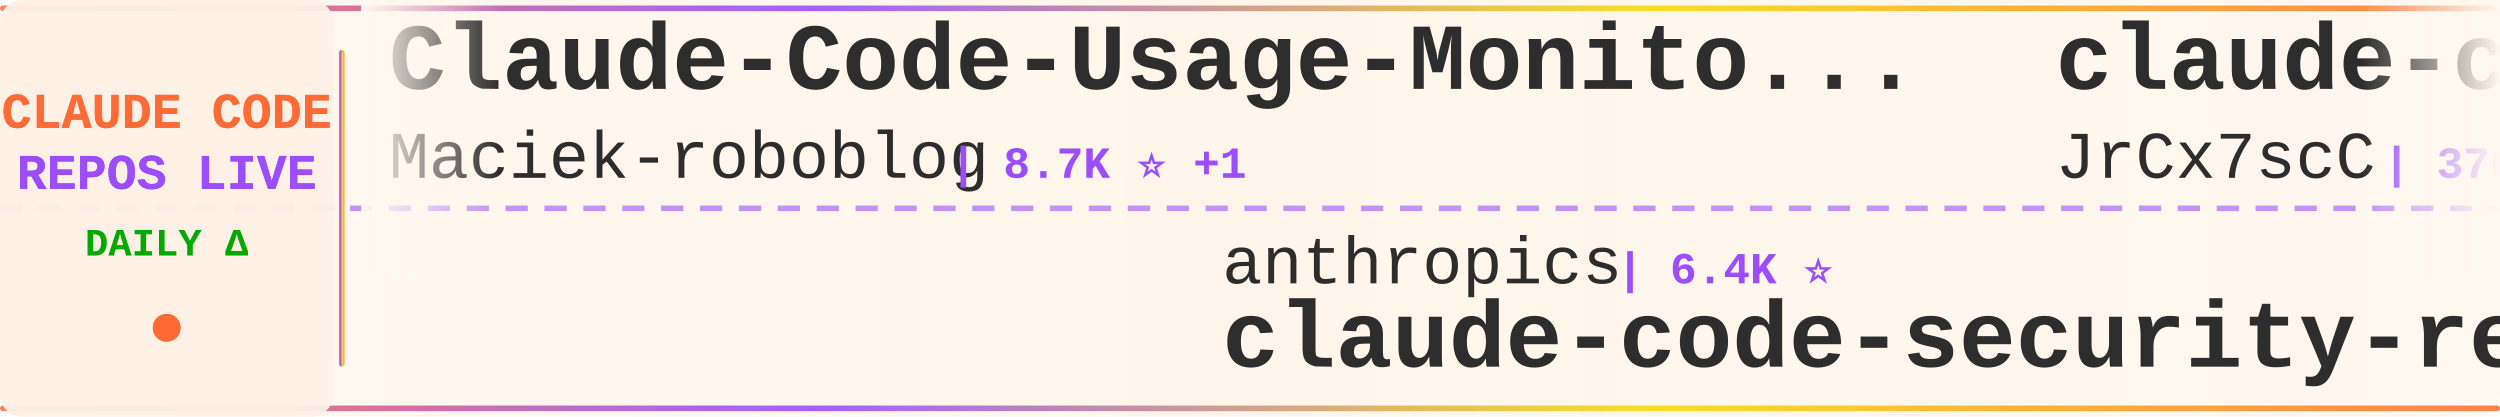
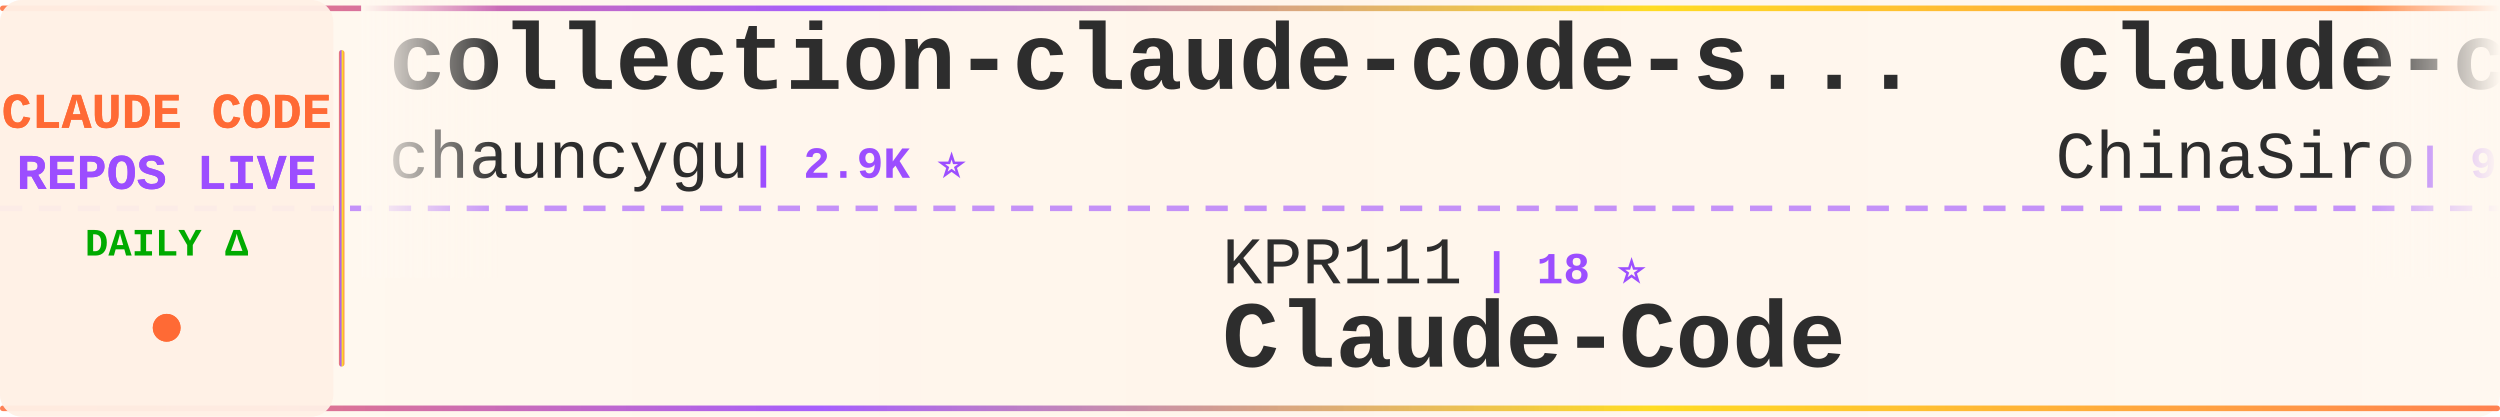
<svg xmlns="http://www.w3.org/2000/svg" width="900" height="150">
  <defs>
    <linearGradient id="tickerBg" x1="0%" y1="0%" x2="100%" y2="0%">
      <stop offset="0%" style="stop-color:#fff8f0;stop-opacity:0.98" />
      <stop offset="50%" style="stop-color:#fff5eb;stop-opacity:1" />
      <stop offset="100%" style="stop-color:#fff8f0;stop-opacity:0.98" />
    </linearGradient>
    <linearGradient id="borderGrad" x1="0%" y1="0%" x2="100%" y2="0%">
      <stop offset="0%" style="stop-color:#FF6B35;stop-opacity:0.85">
        <animate attributeName="stop-opacity" values="0.85;1;0.85" dur="2s" repeatCount="indefinite" />
      </stop>
      <stop offset="33%" style="stop-color:#9C4EFF;stop-opacity:0.9">
        <animate attributeName="stop-opacity" values="0.9;1;0.9" dur="2.2s" repeatCount="indefinite" />
      </stop>
      <stop offset="66%" style="stop-color:#FFD700;stop-opacity:0.85">
        <animate attributeName="stop-opacity" values="0.85;1;0.85" dur="1.8s" repeatCount="indefinite" />
      </stop>
      <stop offset="100%" style="stop-color:#FF6B35;stop-opacity:0.85">
        <animate attributeName="stop-opacity" values="0.85;1;0.85" dur="2s" repeatCount="indefinite" />
      </stop>
    </linearGradient>
    <filter id="textGlow">
      <feGaussianBlur stdDeviation="0.15" result="coloredBlur" />
      <feMerge>
        <feMergeNode in="coloredBlur" />
        <feMergeNode in="SourceGraphic" />
      </feMerge>
    </filter>
    <filter id="metricGlow">
      <feGaussianBlur stdDeviation="0.2" result="coloredBlur" />
      <feMerge>
        <feMergeNode in="coloredBlur" />
        <feMergeNode in="SourceGraphic" />
      </feMerge>
    </filter>
    <linearGradient id="leftFade" x1="0%" y1="0%" x2="100%" y2="0%">
      <stop offset="0%" style="stop-color:#fff8f0;stop-opacity:1" />
      <stop offset="100%" style="stop-color:#fff8f0;stop-opacity:0" />
    </linearGradient>
    <linearGradient id="rightFade" x1="0%" y1="0%" x2="100%" y2="0%">
      <stop offset="0%" style="stop-color:#fff8f0;stop-opacity:0" />
      <stop offset="100%" style="stop-color:#fff8f0;stop-opacity:1" />
    </linearGradient>
  </defs>
  <rect width="900" height="150" fill="url(#tickerBg)" rx="8" />
  <rect x="0" y="2" width="900" height="2" fill="url(#borderGrad)" rx="1" />
  <rect x="0" y="146" width="900" height="2" fill="url(#borderGrad)" rx="1" />
  <line x1="0" y1="75" x2="900" y2="75" stroke="#9C4EFF" stroke-width="2" stroke-dasharray="8 6" opacity="0.6" />
  <rect x="0" y="0" width="120" height="150" fill="#fff0e6" opacity="0.95" rx="8" />
  <text x="60" y="46" font-family="'Courier New', monospace" font-size="18" font-weight="bold" fill="#FF6B35" text-anchor="middle" filter="url(#textGlow)">
    CLAUDE CODE
  </text>
  <text x="60" y="68" font-family="'Courier New', monospace" font-size="18" font-weight="bold" fill="#9C4EFF" text-anchor="middle" filter="url(#textGlow)">
    REPOS LIVE
  </text>
  <text x="60" y="92" font-family="'Courier New', monospace" font-size="14" font-weight="bold" fill="#00aa00" text-anchor="middle">
    DAILY Δ
  </text>
  <circle cx="60" cy="118" r="5" fill="#FF6B35" filter="url(#metricGlow)">
    <animate attributeName="r" values="4;6;4" dur="1.5s" repeatCount="indefinite" />
    <animate attributeName="opacity" values="0.6;1;0.6" dur="1.5s" repeatCount="indefinite" />
  </circle>
  <rect x="122" y="18" width="2" height="114" fill="url(#borderGrad)" rx="1" />
  <clipPath id="tickerClip">
    <rect x="130" y="0" width="770" height="150" />
  </clipPath>
  <g clip-path="url(#tickerClip)">
    <g id="tickerItems">
      <animateTransform attributeName="transform" attributeType="XML" type="translate" from="0 0" to="-3000 0" dur="54s" repeatCount="indefinite" />
      <g transform="translate(0, 0)">
-         <text x="140" y="32" font-family="'Courier New', monospace" font-size="34" font-weight="bold" fill="#2d2d2d">Claude-Code-Usage-Monito...</text>
-         <text x="140" y="64" font-family="'Courier New', monospace" font-size="24" font-weight="normal" fill="#2d2d2d" opacity="1.0">Maciek-roboblog</text>
-         <text x="342" y="64" font-family="'Courier New', monospace" font-size="16" font-weight="bold" fill="#9C4EFF"> | 8.7K ⭐ +1</text>
+         <text x="140" y="32" font-family="'Courier New', monospace" font-size="34" font-weight="bold" fill="#2d2d2d">collection-claude-code-s...</text>
+         <text x="140" y="64" font-family="'Courier New', monospace" font-size="24" font-weight="normal" fill="#2d2d2d" opacity="1.0">chauncygu</text>
+         <text x="270" y="64" font-family="'Courier New', monospace" font-size="16" font-weight="bold" fill="#9C4EFF"> | 2.9K ⭐</text>
      </g>
      <g transform="translate(300, 0)">
-         <text x="140" y="102" font-family="'Courier New', monospace" font-size="24" font-weight="normal" fill="#2d2d2d" opacity="1.0">anthropics</text>
-         <text x="282" y="102" font-family="'Courier New', monospace" font-size="16" font-weight="bold" fill="#9C4EFF"> | 6.4K ⭐</text>
-         <text x="140" y="132" font-family="'Courier New', monospace" font-size="34" font-weight="bold" fill="#2d2d2d">claude-code-security-rev...</text>
+         <text x="140" y="102" font-family="'Courier New', monospace" font-size="24" font-weight="normal" fill="#2d2d2d" opacity="1.0">KPR111</text>
+         <text x="234" y="102" font-family="'Courier New', monospace" font-size="16" font-weight="bold" fill="#9C4EFF"> | 18 ⭐</text>
+         <text x="140" y="132" font-family="'Courier New', monospace" font-size="34" font-weight="bold" fill="#2d2d2d">Claude-Code</text>
      </g>
      <g transform="translate(600, 0)">
-         <text x="140" y="32" font-family="'Courier New', monospace" font-size="34" font-weight="bold" fill="#2d2d2d">claude-code-source</text>
-         <text x="140" y="64" font-family="'Courier New', monospace" font-size="24" font-weight="normal" fill="#2d2d2d" opacity="1.0">JrCx7scC</text>
-         <text x="258" y="64" font-family="'Courier New', monospace" font-size="16" font-weight="bold" fill="#9C4EFF"> | 376 ⭐</text>
+         <text x="140" y="32" font-family="'Courier New', monospace" font-size="34" font-weight="bold" fill="#2d2d2d">claude-code-sourcemap</text>
+         <text x="140" y="64" font-family="'Courier New', monospace" font-size="24" font-weight="normal" fill="#2d2d2d" opacity="1.0">ChinaSiro</text>
+         <text x="270" y="64" font-family="'Courier New', monospace" font-size="16" font-weight="bold" fill="#9C4EFF"> | 9.7K ⭐</text>
      </g>
      <g transform="translate(900, 0)">
-         <text x="140" y="102" font-family="'Courier New', monospace" font-size="24" font-weight="normal" fill="#2d2d2d" opacity="1.0">VILA-Lab</text>
-         <text x="258" y="102" font-family="'Courier New', monospace" font-size="16" font-weight="bold" fill="#9C4EFF"> | 2.2K ⭐</text>
-         <text x="140" y="132" font-family="'Courier New', monospace" font-size="34" font-weight="bold" fill="#2d2d2d">Dive-into-Claude-Code</text>
+         <text x="140" y="102" font-family="'Courier New', monospace" font-size="24" font-weight="normal" fill="#2d2d2d" opacity="1.0">asgeirtj</text>
+         <text x="258" y="102" font-family="'Courier New', monospace" font-size="16" font-weight="bold" fill="#9C4EFF"> | 69.8K ⭐ +8</text>
+         <text x="140" y="132" font-family="'Courier New', monospace" font-size="34" font-weight="bold" fill="#2d2d2d">system_prompts_leaks</text>
      </g>
      <g transform="translate(1200, 0)">
-         <text x="140" y="32" font-family="'Courier New', monospace" font-size="34" font-weight="bold" fill="#2d2d2d">claude-code-guide</text>
-         <text x="140" y="64" font-family="'Courier New', monospace" font-size="24" font-weight="normal" fill="#2d2d2d" opacity="1.0">Cranot</text>
-         <text x="234" y="64" font-family="'Courier New', monospace" font-size="16" font-weight="bold" fill="#9C4EFF"> | 2.9K ⭐</text>
+         <text x="140" y="32" font-family="'Courier New', monospace" font-size="34" font-weight="bold" fill="#2d2d2d">claude-code-rust</text>
+         <text x="140" y="64" font-family="'Courier New', monospace" font-size="24" font-weight="normal" fill="#2d2d2d" opacity="1.0">lorryjovens-hub</text>
+         <text x="342" y="64" font-family="'Courier New', monospace" font-size="16" font-weight="bold" fill="#9C4EFF"> | 1.7K ⭐</text>
      </g>
      <g transform="translate(1500, 0)">
-         <text x="140" y="102" font-family="'Courier New', monospace" font-size="24" font-weight="normal" fill="#2d2d2d" opacity="1.0">FlorianBruniaux</text>
-         <text x="342" y="102" font-family="'Courier New', monospace" font-size="16" font-weight="bold" fill="#9C4EFF"> | 6.2K ⭐ +4</text>
-         <text x="140" y="132" font-family="'Courier New', monospace" font-size="34" font-weight="bold" fill="#2d2d2d">claude-code-ultimate-gui...</text>
+         <text x="140" y="102" font-family="'Courier New', monospace" font-size="24" font-weight="normal" fill="#2d2d2d" opacity="1.0">xu-xiang</text>
+         <text x="258" y="102" font-family="'Courier New', monospace" font-size="16" font-weight="bold" fill="#9C4EFF"> | 2.0K ⭐ +1</text>
+         <text x="140" y="132" font-family="'Courier New', monospace" font-size="34" font-weight="bold" fill="#2d2d2d">everything-claude-code-z...</text>
      </g>
      <g transform="translate(1800, 0)">
-         <text x="140" y="32" font-family="'Courier New', monospace" font-size="34" font-weight="bold" fill="#2d2d2d">claude-code-hub</text>
-         <text x="140" y="64" font-family="'Courier New', monospace" font-size="24" font-weight="normal" fill="#2d2d2d" opacity="1.0">ding113</text>
-         <text x="246" y="64" font-family="'Courier New', monospace" font-size="16" font-weight="bold" fill="#9C4EFF"> | 3.4K ⭐</text>
+         <text x="140" y="32" font-family="'Courier New', monospace" font-size="34" font-weight="bold" fill="#2d2d2d">claude-code-engineering</text>
+         <text x="140" y="64" font-family="'Courier New', monospace" font-size="24" font-weight="normal" fill="#2d2d2d" opacity="1.0">huangjia2019</text>
+         <text x="306" y="64" font-family="'Courier New', monospace" font-size="16" font-weight="bold" fill="#9C4EFF"> | 1.1K ⭐</text>
      </g>
      <g transform="translate(2100, 0)">
-         <text x="140" y="102" font-family="'Courier New', monospace" font-size="24" font-weight="normal" fill="#2d2d2d" opacity="1.0">Donchitos</text>
-         <text x="270" y="102" font-family="'Courier New', monospace" font-size="16" font-weight="bold" fill="#9C4EFF"> | 26.7K ⭐ +8</text>
-         <text x="140" y="132" font-family="'Courier New', monospace" font-size="34" font-weight="bold" fill="#2d2d2d">Claude-Code-Game-Studios</text>
+         <text x="140" y="102" font-family="'Courier New', monospace" font-size="24" font-weight="normal" fill="#2d2d2d" opacity="1.0">liuup</text>
+         <text x="222" y="102" font-family="'Courier New', monospace" font-size="16" font-weight="bold" fill="#9C4EFF"> | 4.0K ⭐</text>
+         <text x="140" y="132" font-family="'Courier New', monospace" font-size="34" font-weight="bold" fill="#2d2d2d">claude-code-analysis</text>
      </g>
      <g transform="translate(2400, 0)">
-         <text x="140" y="32" font-family="'Courier New', monospace" font-size="34" font-weight="bold" fill="#2d2d2d">free-claude-code</text>
-         <text x="140" y="64" font-family="'Courier New', monospace" font-size="24" font-weight="normal" fill="#2d2d2d" opacity="1.0">Alishahryar1</text>
-         <text x="306" y="64" font-family="'Courier New', monospace" font-size="16" font-weight="bold" fill="#9C4EFF"> | 60.9K ⭐ +36</text>
+         <text x="140" y="32" font-family="'Courier New', monospace" font-size="34" font-weight="bold" fill="#2d2d2d">ECC</text>
+         <text x="140" y="64" font-family="'Courier New', monospace" font-size="24" font-weight="normal" fill="#2d2d2d" opacity="1.0">affaan-m</text>
+         <text x="258" y="64" font-family="'Courier New', monospace" font-size="16" font-weight="bold" fill="#9C4EFF"> | 281.0K ⭐ +153</text>
      </g>
      <g transform="translate(2700, 0)">
-         <text x="140" y="102" font-family="'Courier New', monospace" font-size="24" font-weight="normal" fill="#2d2d2d" opacity="1.0">nicedreamzapp</text>
-         <text x="318" y="102" font-family="'Courier New', monospace" font-size="16" font-weight="bold" fill="#9C4EFF"> | 3.4K ⭐</text>
-         <text x="140" y="132" font-family="'Courier New', monospace" font-size="34" font-weight="bold" fill="#2d2d2d">claude-code-local</text>
+         <text x="140" y="102" font-family="'Courier New', monospace" font-size="24" font-weight="normal" fill="#2d2d2d" opacity="1.0">huangserva</text>
+         <text x="282" y="102" font-family="'Courier New', monospace" font-size="16" font-weight="bold" fill="#9C4EFF"> | 629 ⭐</text>
+         <text x="140" y="132" font-family="'Courier New', monospace" font-size="34" font-weight="bold" fill="#2d2d2d">claude-code-cli</text>
      </g>
      <g transform="translate(3000, 0)">
-         <text x="140" y="32" font-family="'Courier New', monospace" font-size="34" font-weight="bold" fill="#2d2d2d">Claude-Code-Usage-Monito...</text>
-         <text x="140" y="64" font-family="'Courier New', monospace" font-size="24" font-weight="normal" fill="#2d2d2d" opacity="1.0">Maciek-roboblog</text>
-         <text x="342" y="64" font-family="'Courier New', monospace" font-size="16" font-weight="bold" fill="#9C4EFF"> | 8.7K ⭐ +1</text>
+         <text x="140" y="32" font-family="'Courier New', monospace" font-size="34" font-weight="bold" fill="#2d2d2d">collection-claude-code-s...</text>
+         <text x="140" y="64" font-family="'Courier New', monospace" font-size="24" font-weight="normal" fill="#2d2d2d" opacity="1.0">chauncygu</text>
+         <text x="270" y="64" font-family="'Courier New', monospace" font-size="16" font-weight="bold" fill="#9C4EFF"> | 2.9K ⭐</text>
      </g>
      <g transform="translate(3300, 0)">
-         <text x="140" y="102" font-family="'Courier New', monospace" font-size="24" font-weight="normal" fill="#2d2d2d" opacity="1.0">anthropics</text>
-         <text x="282" y="102" font-family="'Courier New', monospace" font-size="16" font-weight="bold" fill="#9C4EFF"> | 6.4K ⭐</text>
-         <text x="140" y="132" font-family="'Courier New', monospace" font-size="34" font-weight="bold" fill="#2d2d2d">claude-code-security-rev...</text>
+         <text x="140" y="102" font-family="'Courier New', monospace" font-size="24" font-weight="normal" fill="#2d2d2d" opacity="1.0">KPR111</text>
+         <text x="234" y="102" font-family="'Courier New', monospace" font-size="16" font-weight="bold" fill="#9C4EFF"> | 18 ⭐</text>
+         <text x="140" y="132" font-family="'Courier New', monospace" font-size="34" font-weight="bold" fill="#2d2d2d">Claude-Code</text>
      </g>
      <g transform="translate(3600, 0)">
-         <text x="140" y="32" font-family="'Courier New', monospace" font-size="34" font-weight="bold" fill="#2d2d2d">claude-code-source</text>
-         <text x="140" y="64" font-family="'Courier New', monospace" font-size="24" font-weight="normal" fill="#2d2d2d" opacity="1.0">JrCx7scC</text>
-         <text x="258" y="64" font-family="'Courier New', monospace" font-size="16" font-weight="bold" fill="#9C4EFF"> | 376 ⭐</text>
+         <text x="140" y="32" font-family="'Courier New', monospace" font-size="34" font-weight="bold" fill="#2d2d2d">claude-code-sourcemap</text>
+         <text x="140" y="64" font-family="'Courier New', monospace" font-size="24" font-weight="normal" fill="#2d2d2d" opacity="1.0">ChinaSiro</text>
+         <text x="270" y="64" font-family="'Courier New', monospace" font-size="16" font-weight="bold" fill="#9C4EFF"> | 9.7K ⭐</text>
      </g>
      <g transform="translate(3900, 0)">
-         <text x="140" y="102" font-family="'Courier New', monospace" font-size="24" font-weight="normal" fill="#2d2d2d" opacity="1.0">VILA-Lab</text>
-         <text x="258" y="102" font-family="'Courier New', monospace" font-size="16" font-weight="bold" fill="#9C4EFF"> | 2.2K ⭐</text>
-         <text x="140" y="132" font-family="'Courier New', monospace" font-size="34" font-weight="bold" fill="#2d2d2d">Dive-into-Claude-Code</text>
+         <text x="140" y="102" font-family="'Courier New', monospace" font-size="24" font-weight="normal" fill="#2d2d2d" opacity="1.0">asgeirtj</text>
+         <text x="258" y="102" font-family="'Courier New', monospace" font-size="16" font-weight="bold" fill="#9C4EFF"> | 69.8K ⭐ +8</text>
+         <text x="140" y="132" font-family="'Courier New', monospace" font-size="34" font-weight="bold" fill="#2d2d2d">system_prompts_leaks</text>
      </g>
    </g>
  </g>
  <rect x="130" y="0" width="50" height="100" fill="url(#leftFade)" />
  <rect x="850" y="0" width="50" height="100" fill="url(#rightFade)" />
</svg>
